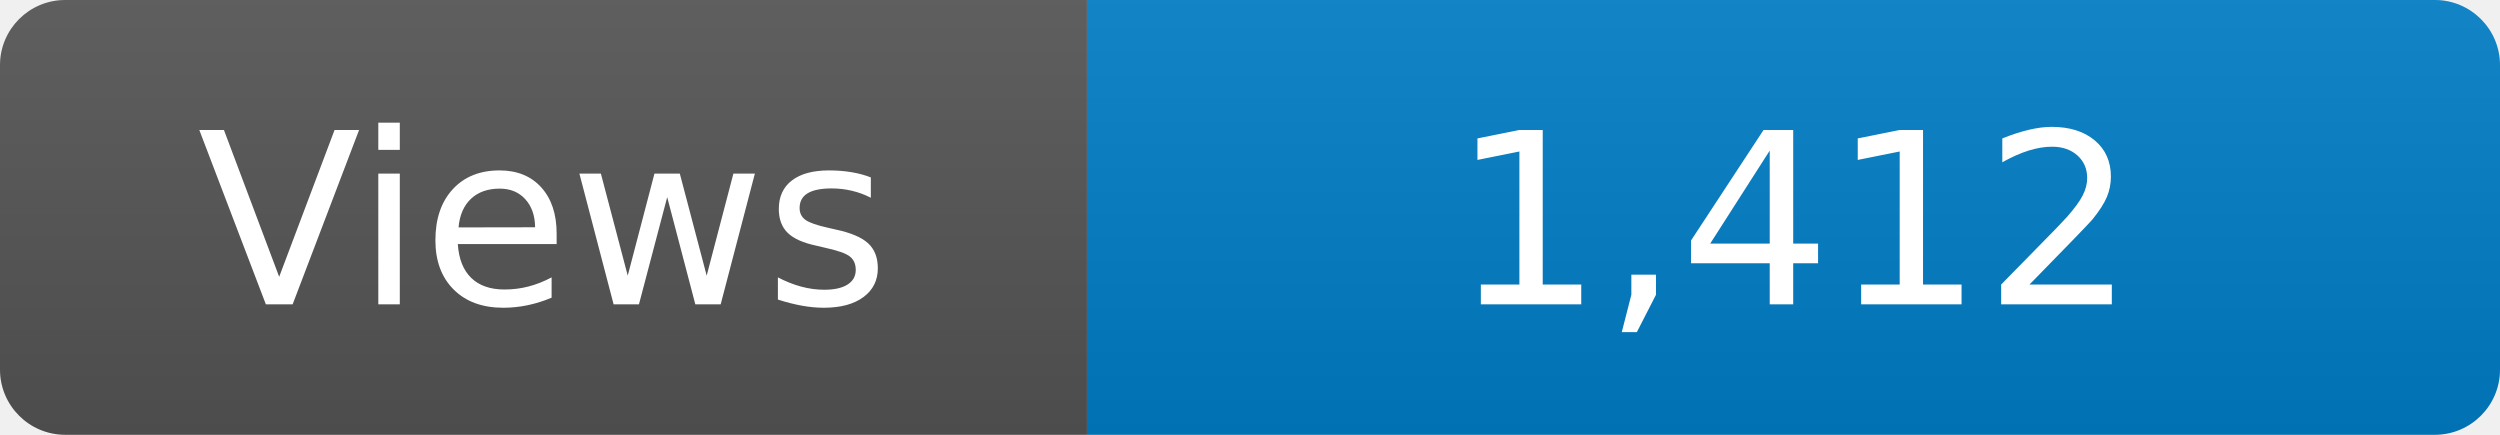
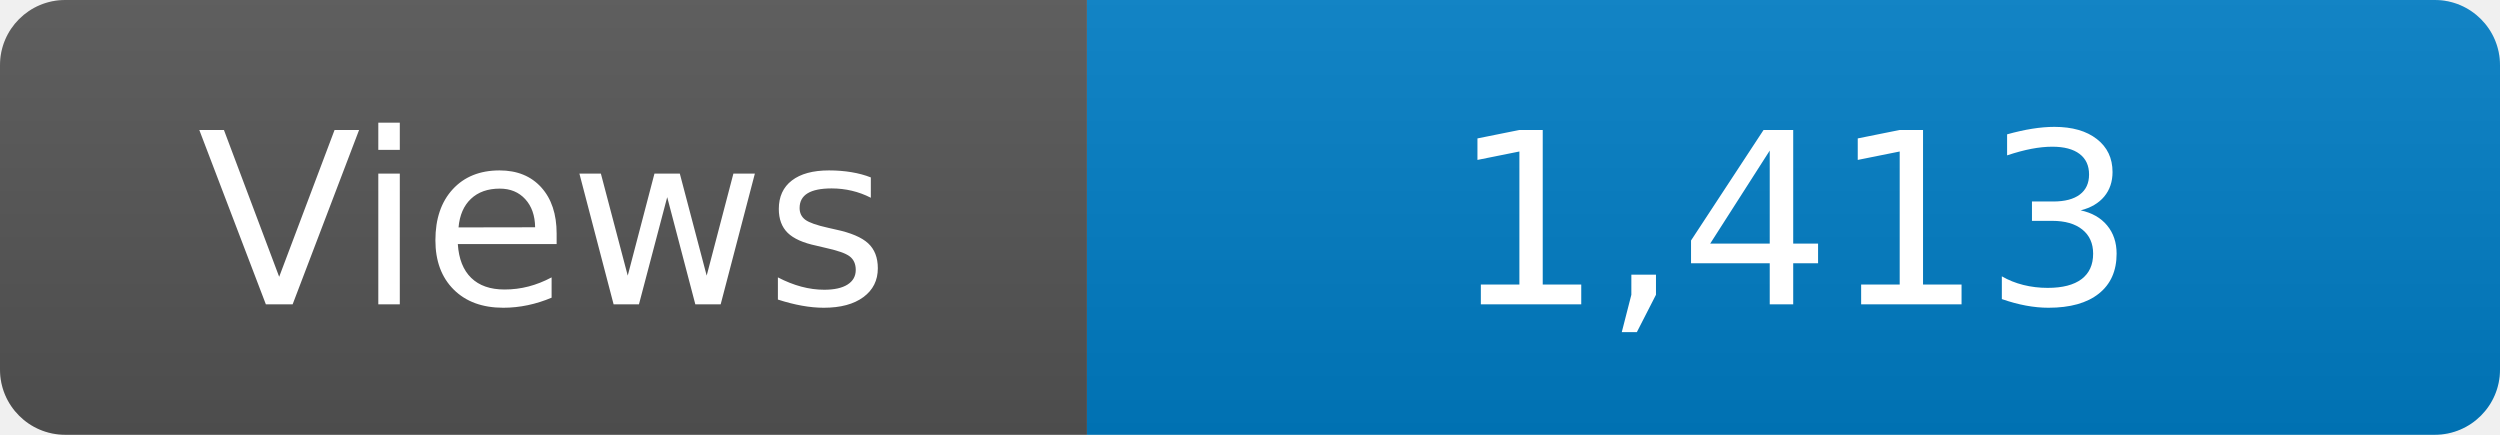
<svg xmlns="http://www.w3.org/2000/svg" width="115" height="20" role="img" aria-label="Maintained?: yes">
  <linearGradient id="s" x2="0" y2="100%">
    <stop offset="0" stop-color="#bbb" stop-opacity=".1" />
    <stop offset="1" stop-opacity=".1" />
  </linearGradient>
  <clipPath id="r">
    <rect width="115" height="20" rx="3" fill="#fff" />
  </clipPath>
  <g clip-path="url(#r)">
    <rect width="50" height="20" fill="#555" />
    <rect x="50" width="160" height="20" fill="#007ec6" />
    <rect width="115" height="20" fill="url(#s)" />
  </g>
  <g fill="#fff" text-anchor="middle" font-family="Verdana,Geneva,DejaVu Sans,sans-serif" font-size="110">
    <text x="250" y="140" transform="scale(.1)" fill="#fff">Views</text>
-     <text x="825" y="140" transform="scale(.1)" fill="#fff">1,412</text>
+     <text x="825" y="140" transform="scale(.1)" fill="#fff">1,413</text>
  </g>
</svg>
